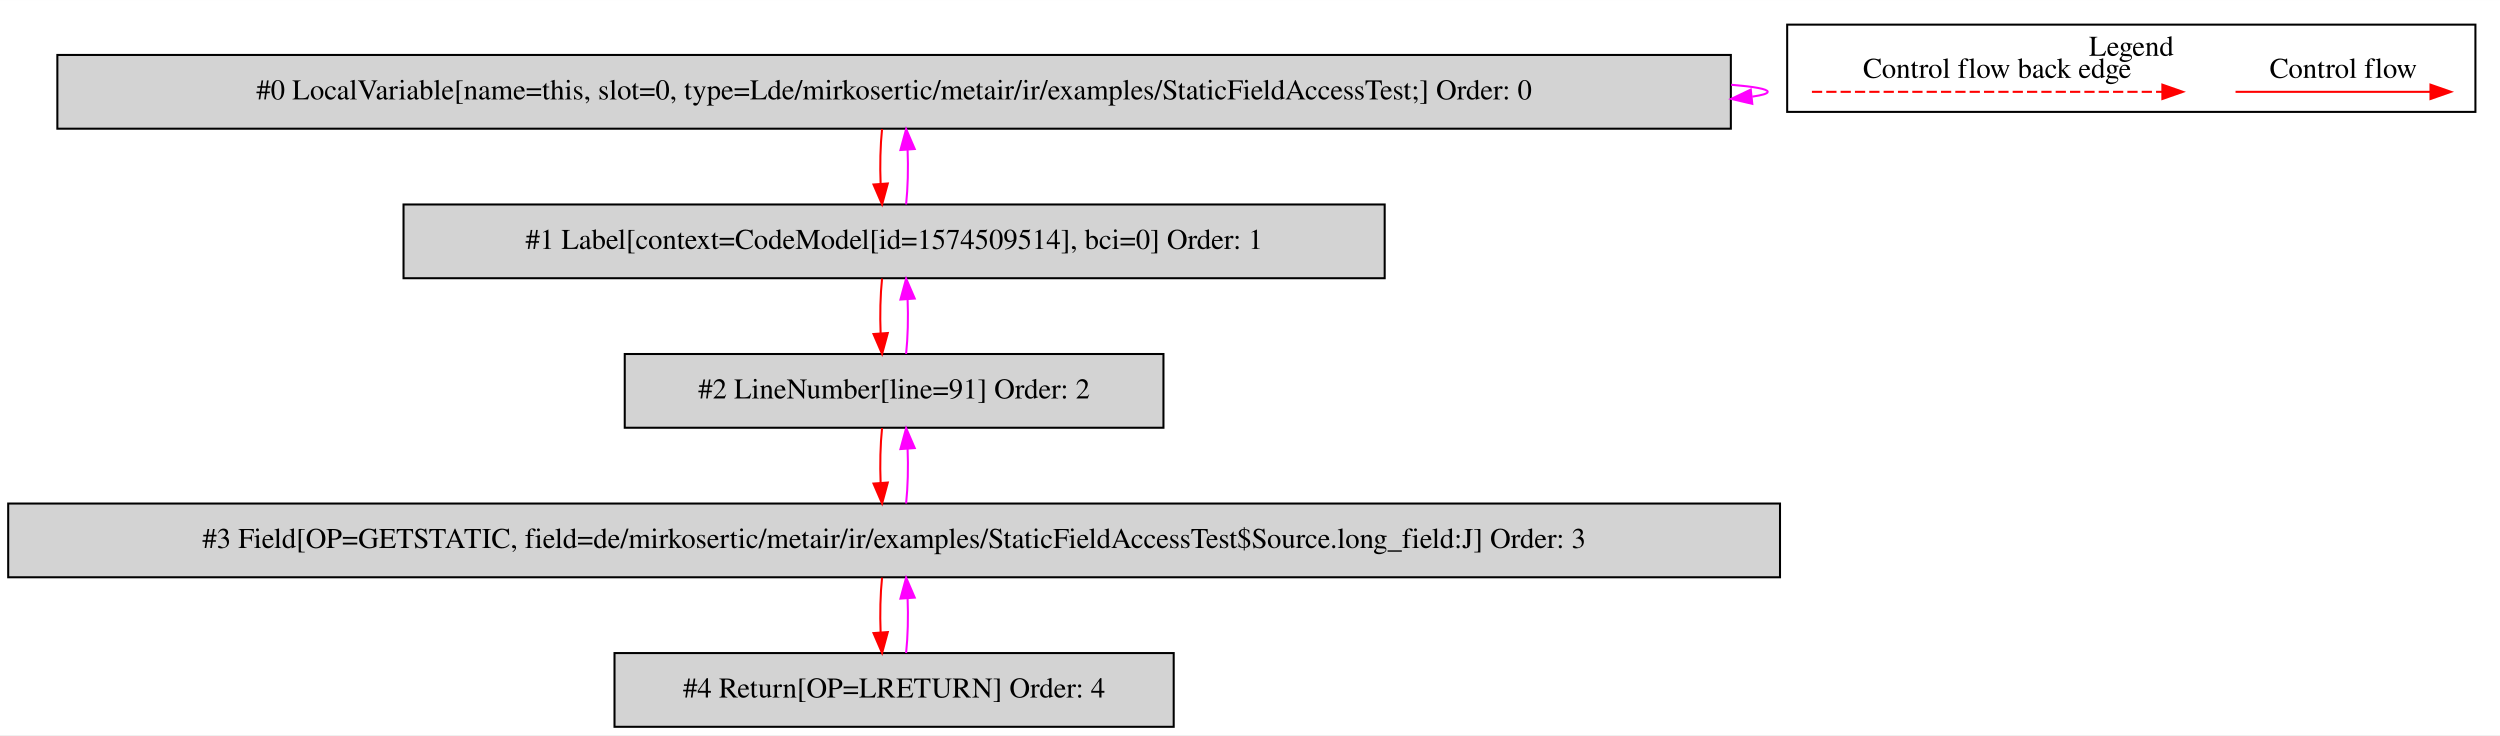
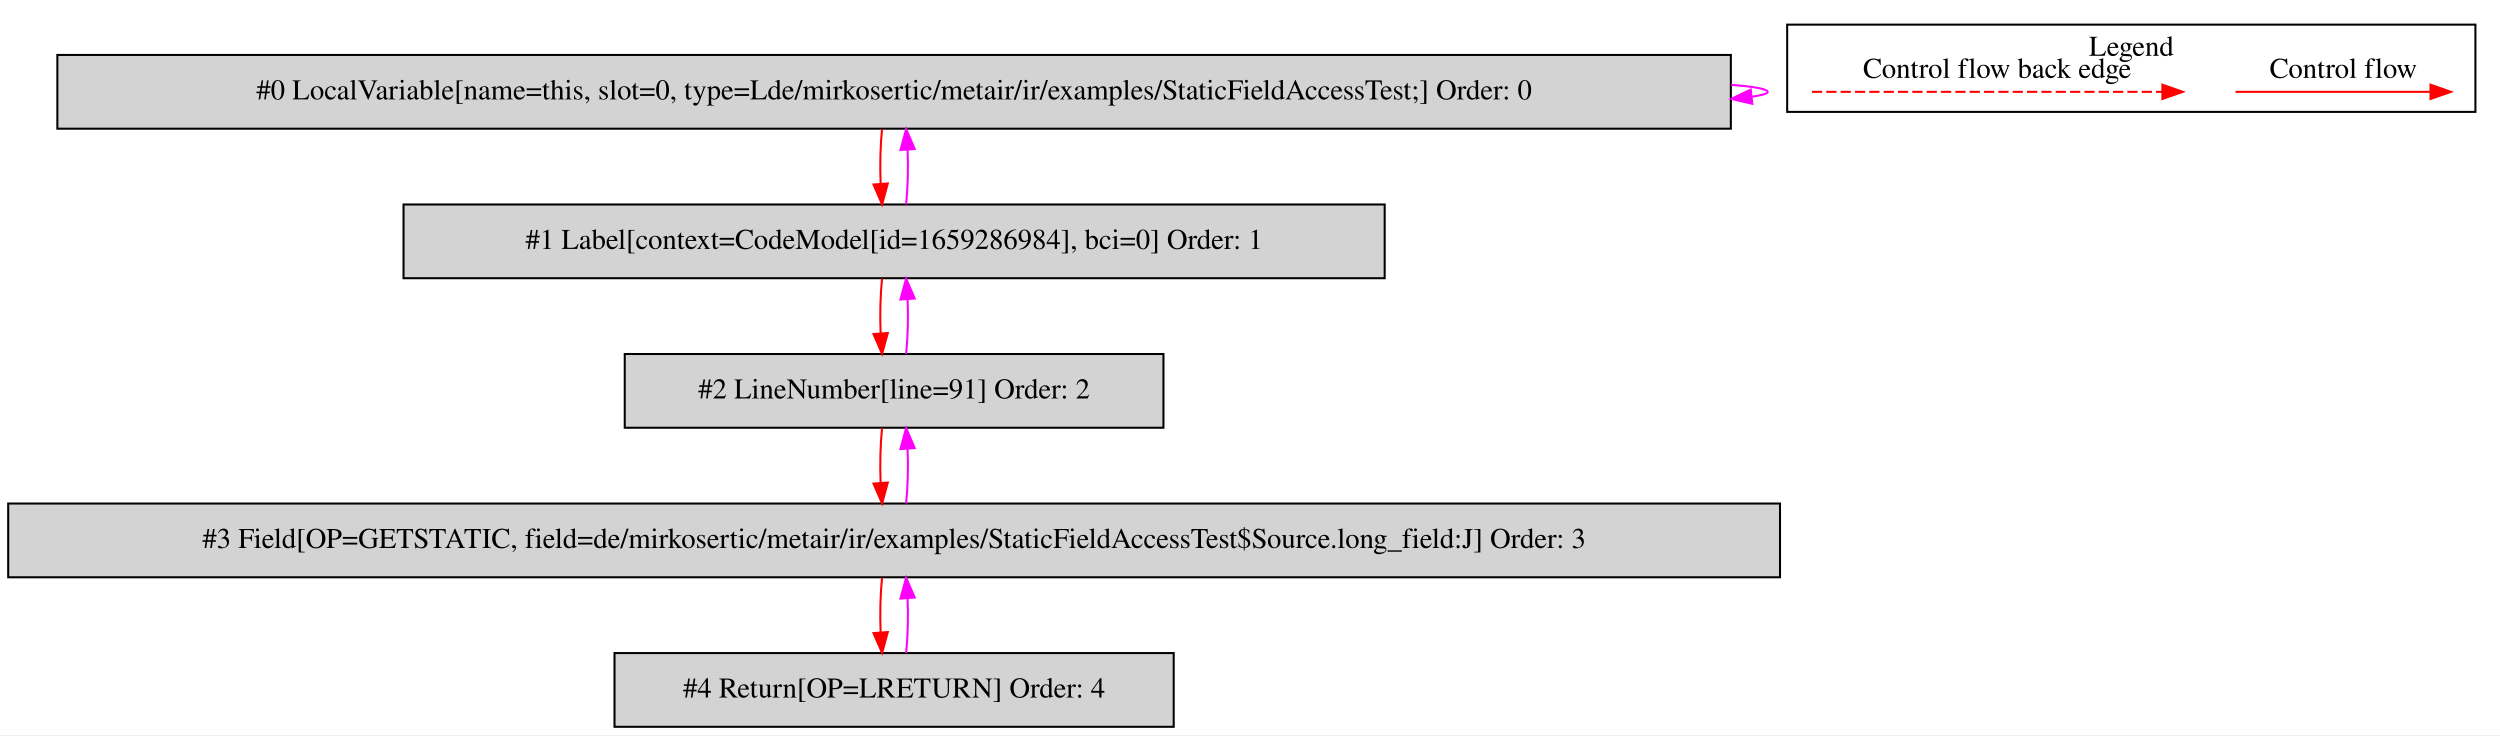
<svg xmlns="http://www.w3.org/2000/svg" width="1221pt" height="359pt" viewBox="0.00 0.00 1220.50 358.80">
  <g id="graph0" class="graph" transform="scale(1 1) rotate(0) translate(4 354.8)">
    <polygon fill="white" stroke="transparent" points="-4,4 -4,-354.8 1216.5,-354.8 1216.5,4 -4,4" />
    <g id="clust1" class="cluster">
      <polygon fill="none" stroke="black" points="868.5,-300.2 868.5,-342.8 1204.5,-342.8 1204.5,-300.2 868.5,-300.2" />
      <text text-anchor="middle" x="1036.5" y="-327.6" font-family="Times,serif" font-size="14.00">Legend</text>
    </g>
    <g id="node1" class="node">
      <polygon fill="lightgrey" stroke="black" points="841,-328 24,-328 24,-292 841,-292 841,-328" />
      <text text-anchor="middle" x="432.5" y="-306.3" font-family="Times,serif" font-size="14.00">#0 LocalVariable[name=this, slot=0, type=Lde/mirkosertic/metair/ir/examples/StaticFieldAccessTest;] Order: 0</text>
    </g>
    <g id="edge1" class="edge">
      <path fill="none" stroke="fuchsia" d="M841.16,-313.45C852.57,-312.5 859,-311.35 859,-310 859,-309.13 856.36,-308.35 851.46,-307.65" />
      <polygon fill="fuchsia" stroke="fuchsia" points="851.47,-304.13 841.16,-306.55 850.73,-311.09 851.47,-304.13" />
    </g>
    <g id="node2" class="node">
      <polygon fill="lightgrey" stroke="black" points="672,-255 193,-255 193,-219 672,-219 672,-255" />
-       <text text-anchor="middle" x="432.5" y="-233.3" font-family="Times,serif" font-size="14.00">#1 Label[context=CodeModel[id=1574509514], bci=0] Order: 1</text>
+       <text text-anchor="middle" x="432.5" y="-233.3" font-family="Times,serif" font-size="14.00">#1 Label[context=CodeModel[id=1659286984], bci=0] Order: 1</text>
    </g>
    <g id="edge2" class="edge">
      <path fill="none" stroke="red" d="M426.62,-291.81C425.78,-283.79 425.55,-274.05 425.92,-265.07" />
      <polygon fill="red" stroke="red" points="429.42,-265.25 426.64,-255.03 422.44,-264.75 429.42,-265.25" />
    </g>
    <g id="edge3" class="edge">
      <path fill="none" stroke="fuchsia" d="M438.36,-255.03C439.21,-263.03 439.45,-272.77 439.09,-281.75" />
      <polygon fill="fuchsia" stroke="fuchsia" points="435.59,-281.59 438.38,-291.81 442.57,-282.08 435.59,-281.59" />
    </g>
    <g id="node3" class="node">
      <polygon fill="lightgrey" stroke="black" points="564,-182 301,-182 301,-146 564,-146 564,-182" />
      <text text-anchor="middle" x="432.5" y="-160.3" font-family="Times,serif" font-size="14.00">#2 LineNumber[line=91] Order: 2</text>
    </g>
    <g id="edge4" class="edge">
      <path fill="none" stroke="red" d="M426.62,-218.81C425.78,-210.79 425.55,-201.05 425.92,-192.07" />
      <polygon fill="red" stroke="red" points="429.42,-192.25 426.64,-182.03 422.44,-191.75 429.42,-192.25" />
    </g>
    <g id="edge5" class="edge">
      <path fill="none" stroke="fuchsia" d="M438.36,-182.03C439.21,-190.03 439.45,-199.77 439.09,-208.75" />
      <polygon fill="fuchsia" stroke="fuchsia" points="435.59,-208.59 438.38,-218.81 442.57,-209.08 435.59,-208.59" />
    </g>
    <g id="node4" class="node">
      <polygon fill="lightgrey" stroke="black" points="865,-109 0,-109 0,-73 865,-73 865,-109" />
      <text text-anchor="middle" x="432.5" y="-87.3" font-family="Times,serif" font-size="14.00">#3 Field[OP=GETSTATIC, field=de/mirkosertic/metair/ir/examples/StaticFieldAccessTest$Source.long_field:J] Order: 3</text>
    </g>
    <g id="edge6" class="edge">
      <path fill="none" stroke="red" d="M426.62,-145.81C425.78,-137.79 425.55,-128.05 425.92,-119.07" />
      <polygon fill="red" stroke="red" points="429.42,-119.25 426.64,-109.03 422.44,-118.75 429.42,-119.25" />
    </g>
    <g id="edge7" class="edge">
      <path fill="none" stroke="fuchsia" d="M438.36,-109.03C439.21,-117.03 439.45,-126.77 439.09,-135.75" />
      <polygon fill="fuchsia" stroke="fuchsia" points="435.59,-135.59 438.38,-145.81 442.57,-136.08 435.59,-135.59" />
    </g>
    <g id="node5" class="node">
      <polygon fill="lightgrey" stroke="black" points="569,-36 296,-36 296,0 569,0 569,-36" />
      <text text-anchor="middle" x="432.5" y="-14.3" font-family="Times,serif" font-size="14.00">#4 Return[OP=LRETURN] Order: 4</text>
    </g>
    <g id="edge8" class="edge">
      <path fill="none" stroke="red" d="M426.62,-72.81C425.78,-64.79 425.55,-55.05 425.92,-46.07" />
      <polygon fill="red" stroke="red" points="429.42,-46.25 426.64,-36.03 422.44,-45.75 429.42,-46.25" />
    </g>
    <g id="edge9" class="edge">
      <path fill="none" stroke="fuchsia" d="M438.36,-36.03C439.21,-44.03 439.45,-53.77 439.09,-62.75" />
      <polygon fill="fuchsia" stroke="fuchsia" points="435.59,-62.59 438.38,-72.81 442.57,-63.08 435.59,-62.59" />
    </g>
    <g id="edge10" class="edge">
      <path fill="none" stroke="red" d="M1087.39,-310C1098.61,-310 1156.74,-310 1182.36,-310" />
      <polygon fill="red" stroke="red" points="1182.56,-313.5 1192.56,-310 1182.56,-306.5 1182.56,-313.5" />
      <text text-anchor="middle" x="1140" y="-316.8" font-family="Times,serif" font-size="14.00">Control flow</text>
    </g>
    <g id="edge11" class="edge">
      <path fill="none" stroke="red" stroke-dasharray="5,2" d="M880.58,-310C897.55,-310 1013.71,-310 1051.58,-310" />
      <polygon fill="red" stroke="red" points="1051.67,-313.5 1061.67,-310 1051.67,-306.5 1051.67,-313.5" />
      <text text-anchor="middle" x="971" y="-316.8" font-family="Times,serif" font-size="14.00">Control flow back edge</text>
    </g>
  </g>
</svg>
